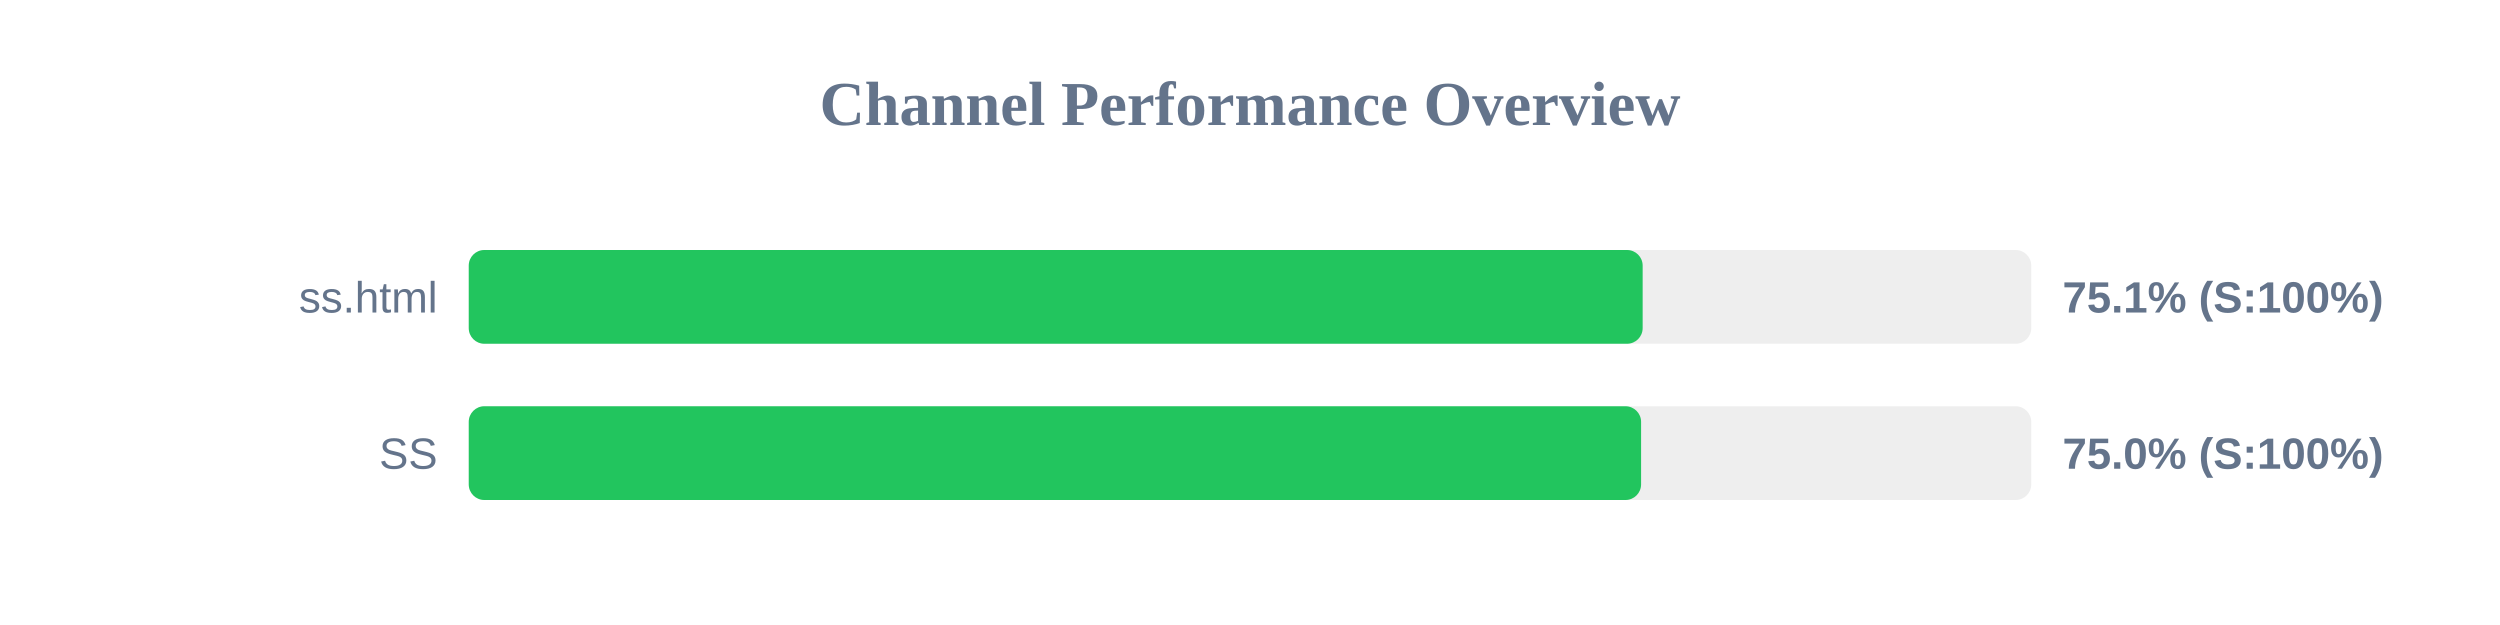
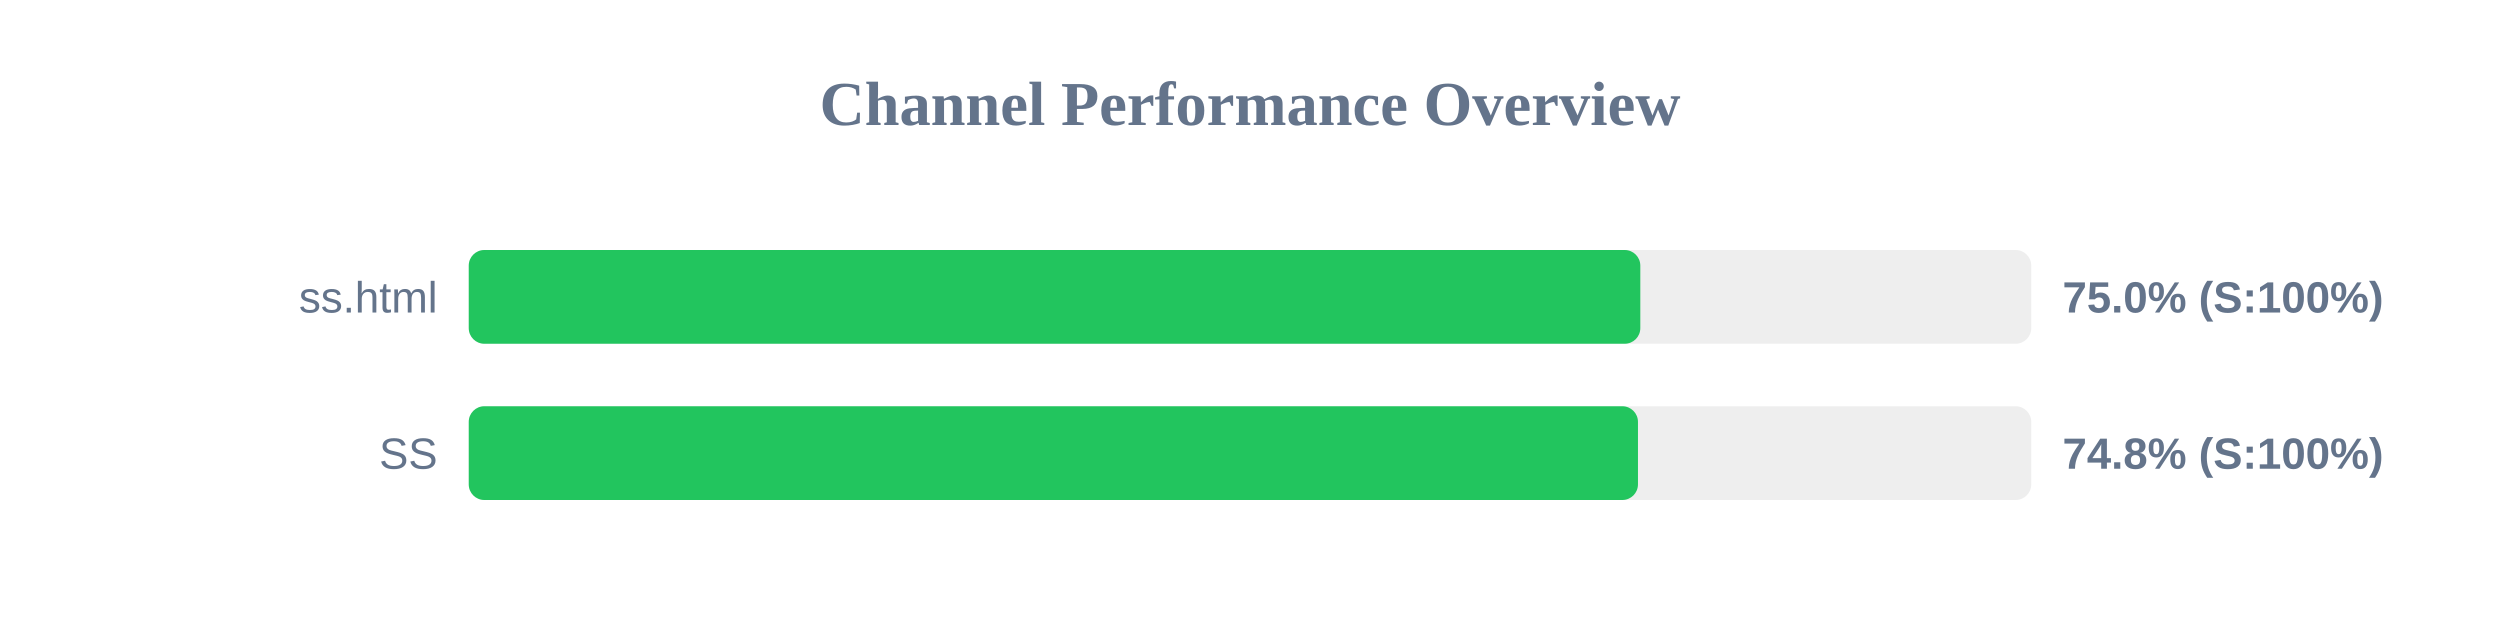
<svg xmlns="http://www.w3.org/2000/svg" width="800" height="200" version="1.1">
  <style>
        .row { font: 14px Arial; fill: #64748b; }
        .score { font: bold 14px Arial; fill: #64748b; }
    </style>
  <text x="400" y="40" text-anchor="middle" font-size="20px" font-weight="bold" fill="#64748b">Channel Performance Overview</text>
  <rect x="150" y="80" width="500" height="30" fill="#eee" rx="5" />
-   <rect x="150" y="80" width="375.65" height="30" fill="#22c55e" rx="5" />
+   <rect x="150" y="80" width="374.9" height="30" fill="#22c55e" rx="5" />
  <text x="140" y="100" text-anchor="end" class="row">ss.html</text>
-   <text x="660" y="100" text-anchor="start" class="score">75.1% (S:100%)</text>
+   <text x="660" y="100" text-anchor="start" class="score">75.0% (S:100%)</text>
  <rect x="150" y="130" width="500" height="30" fill="#eee" rx="5" />
-   <rect x="150" y="130" width="375.15" height="30" fill="#22c55e" rx="5" />
+   <rect x="150" y="130" width="374.15" height="30" fill="#22c55e" rx="5" />
  <text x="140" y="150" text-anchor="end" class="row">SS</text>
-   <text x="660" y="150" text-anchor="start" class="score">75.0% (S:100%)</text>
+   <text x="660" y="150" text-anchor="start" class="score">74.8% (S:100%)</text>
</svg>
